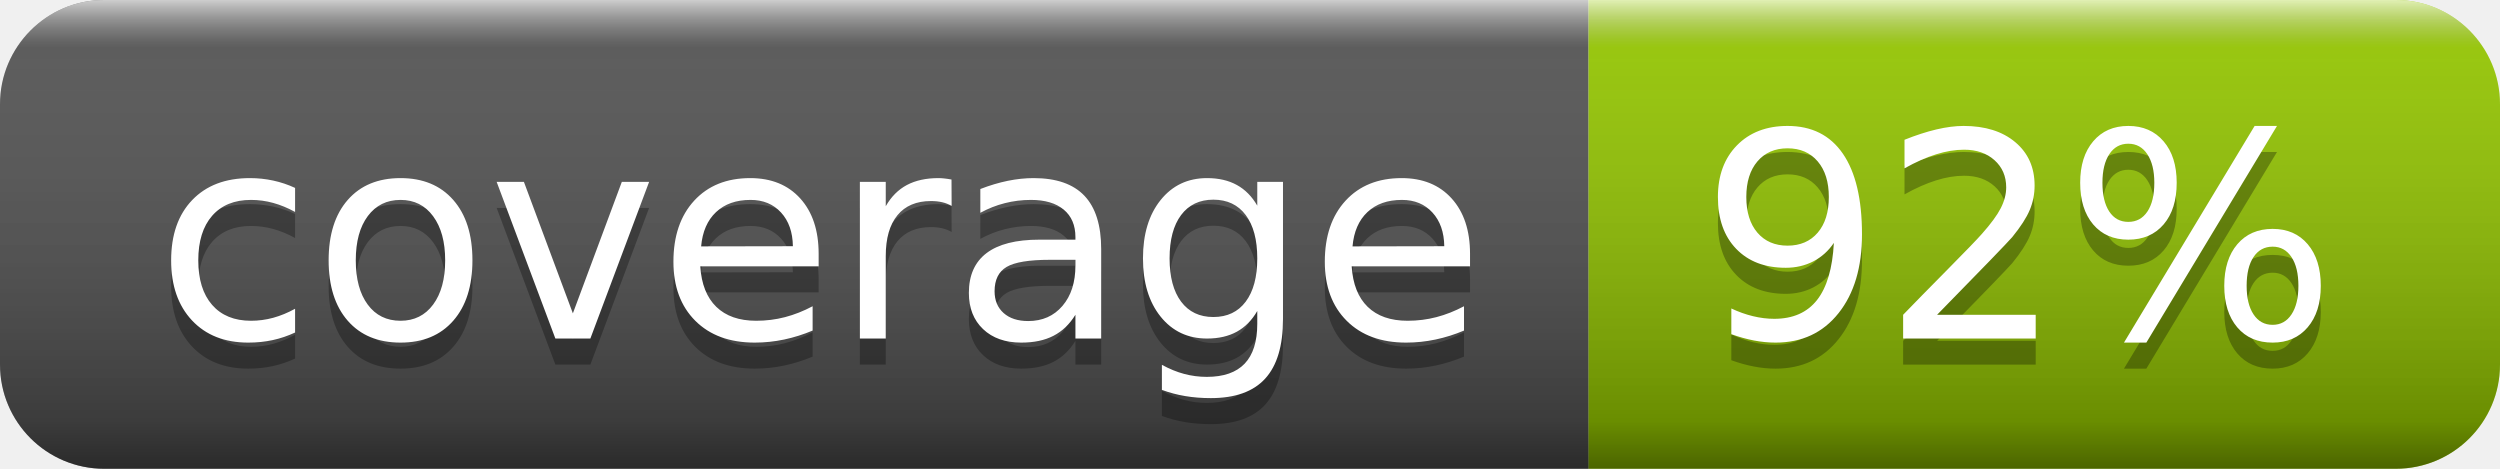
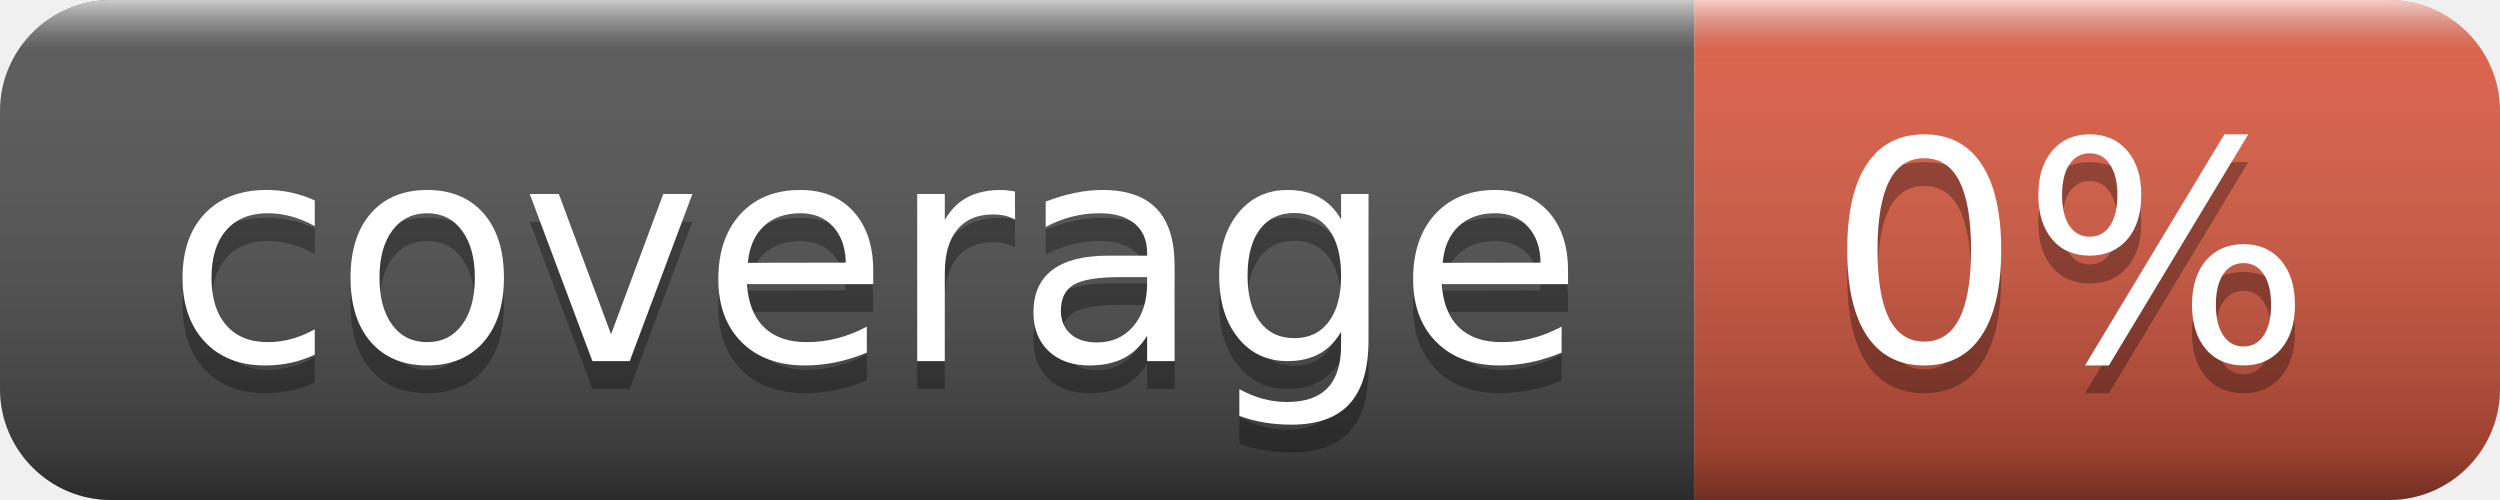
- <svg xmlns="http://www.w3.org/2000/svg" width="96" height="18" role="img" aria-label="coverage: 92%">
+ <svg xmlns="http://www.w3.org/2000/svg" width="90" height="18" role="img" aria-label="coverage: 0%">
  <linearGradient id="s" x2="0" y2="100%">
    <stop offset="0" stop-color="#fff" stop-opacity=".7" />
    <stop offset=".1" stop-color="#aaa" stop-opacity=".1" />
    <stop offset=".9" stop-color="#000" stop-opacity=".3" />
    <stop offset="1" stop-color="#000" stop-opacity=".5" />
  </linearGradient>
  <clipPath id="r">
-     <rect width="96" height="18" rx="4" fill="#fff" />
+     <rect width="90" height="18" rx="4" fill="#fff" />
  </clipPath>
  <g clip-path="url(#r)">
    <rect width="61" height="18" fill="#555" />
-     <rect x="61" width="35" height="18" fill="#97ca00" />
-     <rect width="96" height="18" fill="url(#s)" />
+     <rect x="61" width="29" height="18" fill="#e05d44" />
+     <rect width="90" height="18" fill="url(#s)" />
  </g>
  <g fill="#fff" text-anchor="middle" font-family="Verdana,Geneva,DejaVu Sans,sans-serif" text-rendering="geometricPrecision" font-size="110">
    <text aria-hidden="true" x="315" y="140" fill="#010101" fill-opacity=".3" transform="scale(.1)" textLength="510">coverage</text>
    <text x="315" y="130" transform="scale(.1)" fill="#fff" textLength="510">coverage</text>
-     <text aria-hidden="true" x="775" y="140" fill="#010101" fill-opacity=".3" transform="scale(.1)" textLength="250">92%</text>
-     <text x="775" y="130" transform="scale(.1)" fill="#fff" textLength="250">92%</text>
+     <text aria-hidden="true" x="745" y="140" fill="#010101" fill-opacity=".3" transform="scale(.1)" textLength="190">0%</text>
+     <text x="745" y="130" transform="scale(.1)" fill="#fff" textLength="190">0%</text>
  </g>
</svg>
